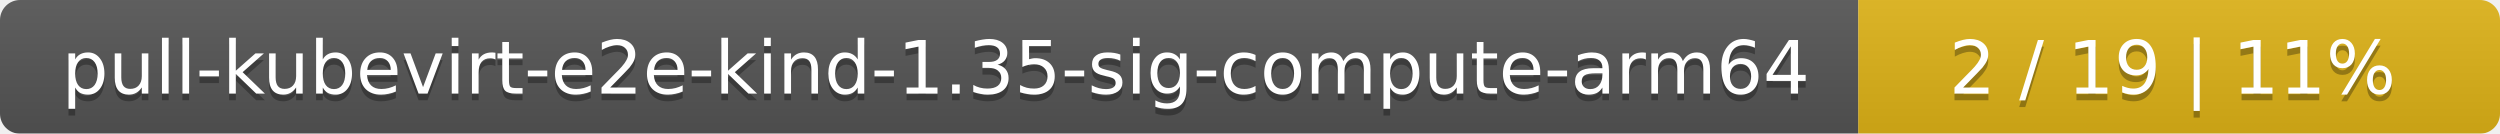
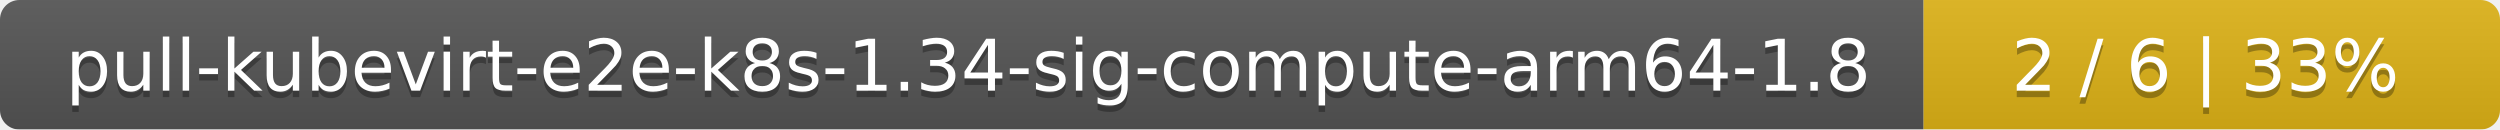
- <svg xmlns="http://www.w3.org/2000/svg" width="374" height="20">
+ <svg xmlns="http://www.w3.org/2000/svg" width="386" height="20">
  <linearGradient id="smooth" x2="0" y2="100%">
    <stop offset="0" stop-color="#bbb" stop-opacity=".1" />
    <stop offset="1" stop-opacity=".1" />
  </linearGradient>
  <mask id="round">
-     <rect width="374" height="20" rx="3" fill="#fff" />
+     <rect width="386" height="20" rx="3" fill="#fff" />
  </mask>
  <g mask="url(#round)">
-     <rect width="278" height="20" fill="#555" />
-     <rect x="278" width="96" height="20" fill="#dfb317" />
-     <rect width="374" height="20" fill="url(#smooth)" />
+     <rect width="297" height="20" fill="#555" />
+     <rect x="297" width="89" height="20" fill="#dfb317" />
+     <rect width="386" height="20" fill="url(#smooth)" />
  </g>
  <g fill="#fff" text-anchor="middle" font-family="DejaVu Sans,Verdana,Geneva,sans-serif" font-size="11">
-     <text x="140" y="15" fill="#010101" fill-opacity=".3">pull-kubevirt-e2e-kind-1.35-sig-compute-arm64</text>
-     <text x="140" y="14">pull-kubevirt-e2e-kind-1.35-sig-compute-arm64</text>
-     <text x="325" y="15" fill="#010101" fill-opacity=".3">2 / 19    |    11%</text>
-     <text x="325" y="14">2 / 19    |    11%</text>
+     <text x="149.5" y="15" fill="#010101" fill-opacity=".3">pull-kubevirt-e2e-k8s-1.34-sig-compute-arm64-1.8</text>
+     <text x="149.5" y="14">pull-kubevirt-e2e-k8s-1.34-sig-compute-arm64-1.8</text>
+     <text x="340.5" y="15" fill="#010101" fill-opacity=".3">2 / 6    |    33%</text>
+     <text x="340.5" y="14">2 / 6    |    33%</text>
  </g>
</svg>
